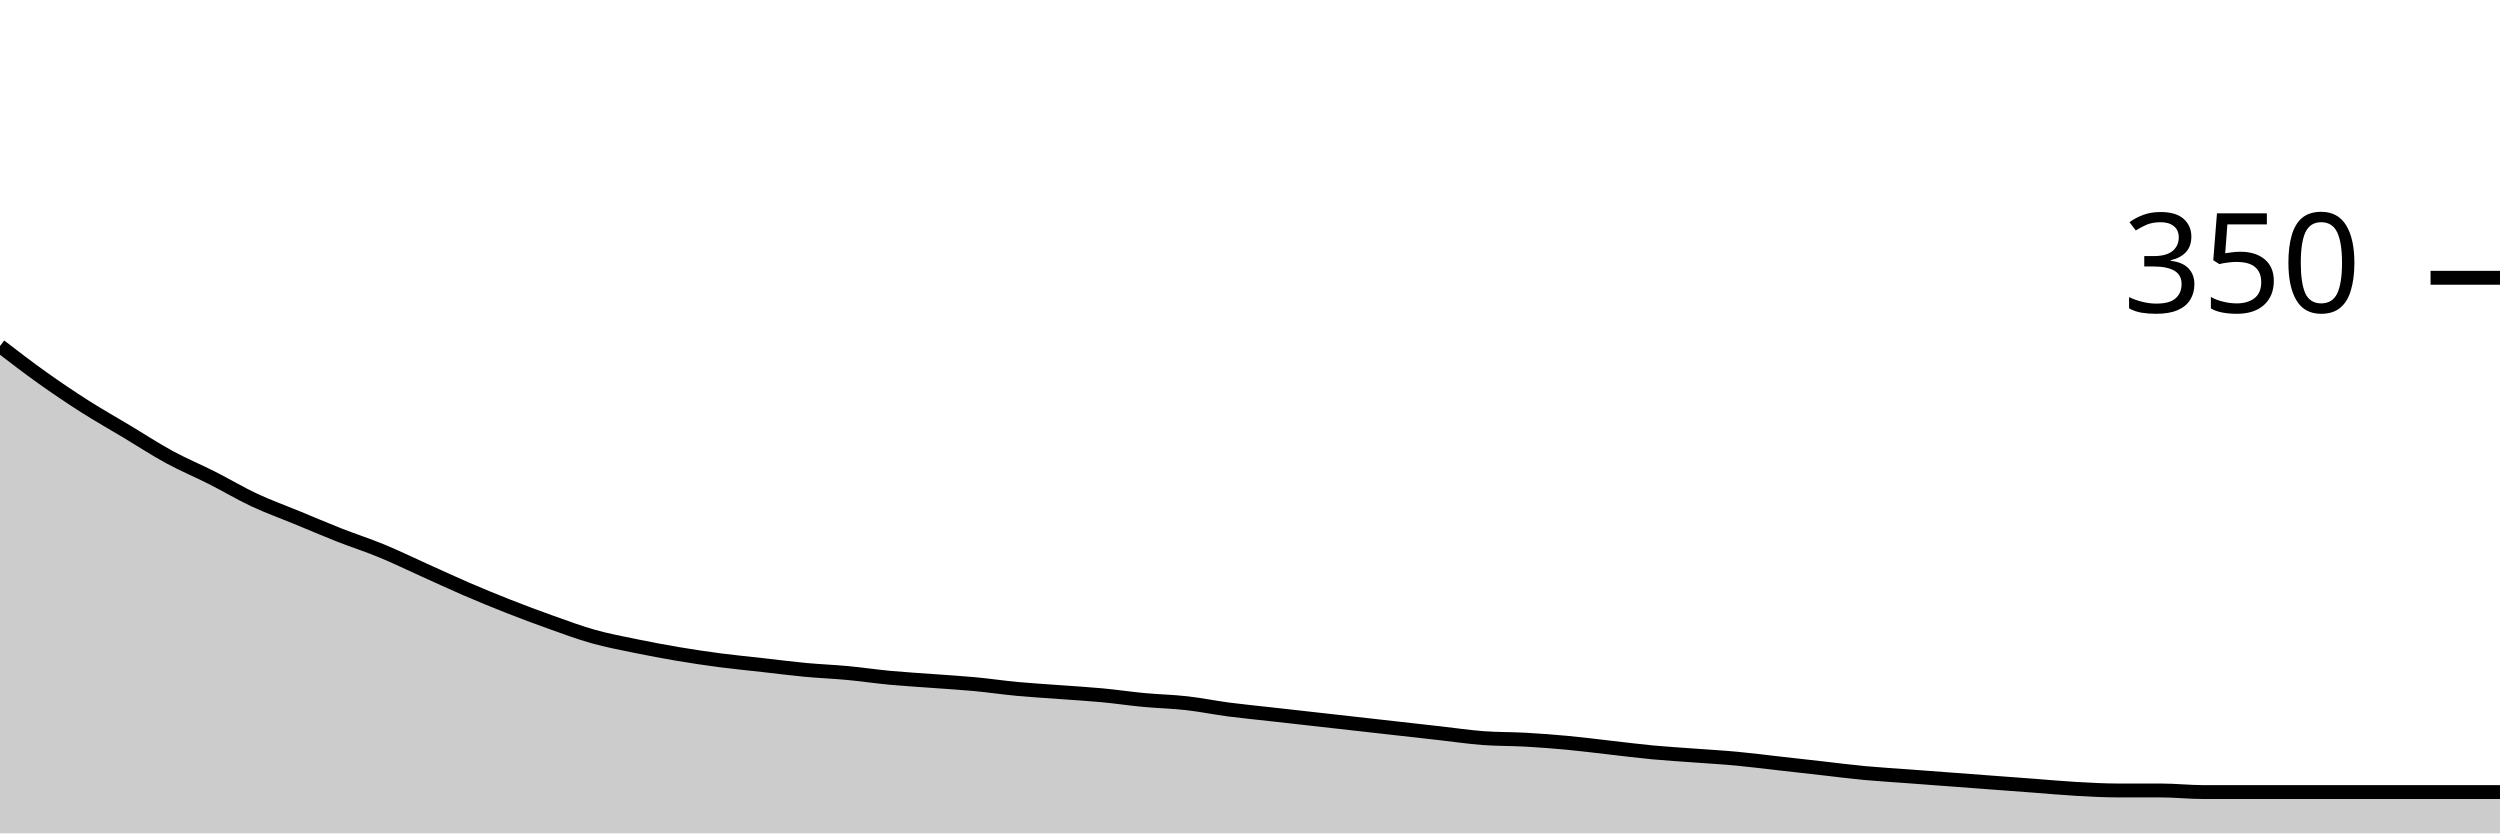
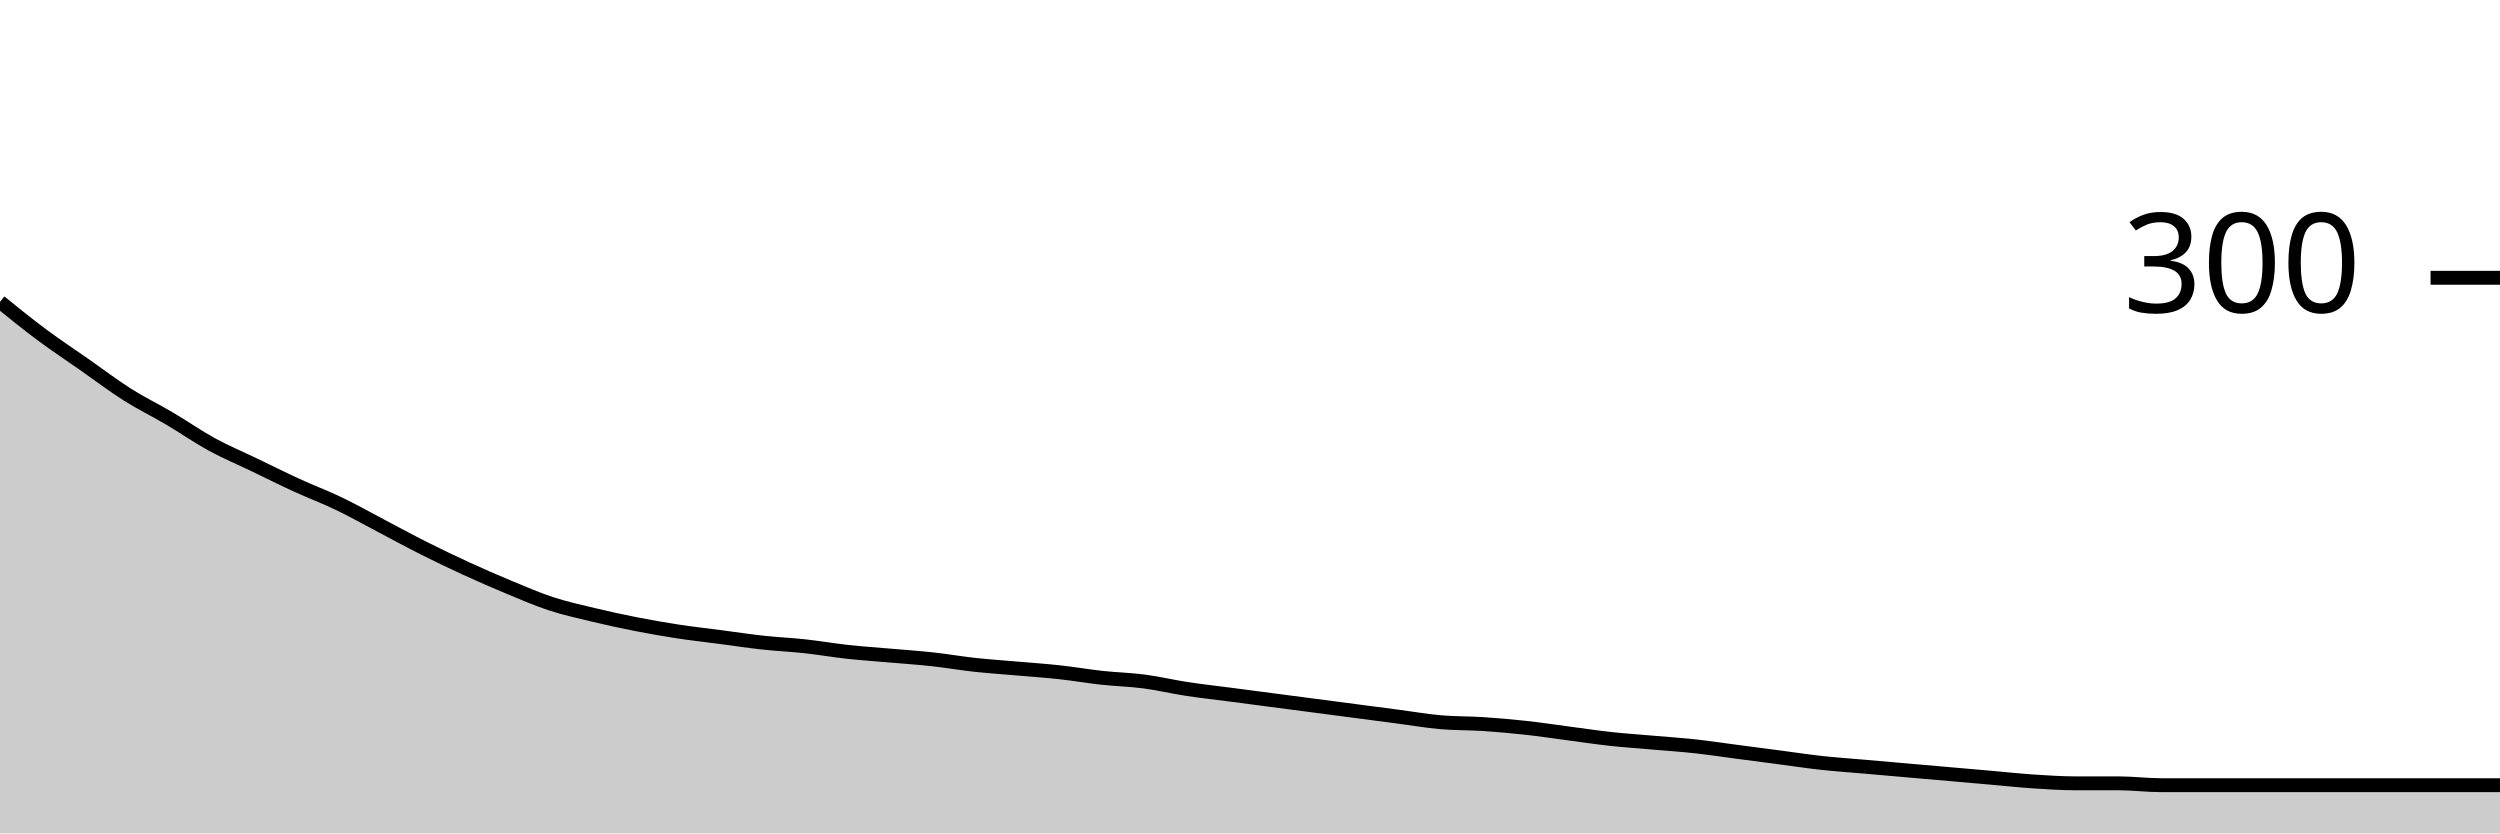
<svg xmlns="http://www.w3.org/2000/svg" viewBox="0 0 180 60">
  <g transform="translate(0,20)">
-     <path class="area" fill="rgba(0, 0, 0, 0.2)" d="M0,4.914C1.017,5.695,2.034,6.476,3.051,7.2C4.068,7.924,5.085,8.61,6.102,9.257C7.119,9.905,8.136,10.476,9.153,11.086C10.169,11.695,11.186,12.362,12.203,12.914C13.22,13.467,14.237,13.886,15.254,14.4C16.271,14.914,17.288,15.524,18.305,16C19.322,16.476,20.339,16.838,21.356,17.257C22.373,17.676,23.39,18.114,24.407,18.514C25.424,18.914,26.441,19.238,27.458,19.657C28.475,20.076,29.492,20.571,30.508,21.029C31.525,21.486,32.542,21.962,33.559,22.4C34.576,22.838,35.593,23.257,36.61,23.657C37.627,24.057,38.644,24.438,39.661,24.8C40.678,25.162,41.695,25.543,42.712,25.829C43.729,26.114,44.746,26.305,45.763,26.514C46.78,26.724,47.797,26.914,48.814,27.086C49.831,27.257,50.847,27.41,51.864,27.543C52.881,27.676,53.898,27.771,54.915,27.886C55.932,28,56.949,28.133,57.966,28.229C58.983,28.324,60,28.362,61.017,28.457C62.034,28.552,63.051,28.705,64.068,28.8C65.085,28.895,66.102,28.952,67.119,29.029C68.136,29.105,69.153,29.162,70.169,29.257C71.186,29.352,72.203,29.505,73.22,29.6C74.237,29.695,75.254,29.752,76.271,29.829C77.288,29.905,78.305,29.962,79.322,30.057C80.339,30.152,81.356,30.305,82.373,30.4C83.39,30.495,84.407,30.514,85.424,30.629C86.441,30.743,87.458,30.952,88.475,31.086C89.492,31.219,90.508,31.314,91.525,31.429C92.542,31.543,93.559,31.657,94.576,31.771C95.593,31.886,96.61,32,97.627,32.114C98.644,32.229,99.661,32.343,100.678,32.457C101.695,32.571,102.712,32.686,103.729,32.8C104.746,32.914,105.763,33.067,106.78,33.143C107.797,33.219,108.814,33.2,109.831,33.257C110.847,33.314,111.864,33.39,112.881,33.486C113.898,33.581,114.915,33.714,115.932,33.829C116.949,33.943,117.966,34.076,118.983,34.171C120,34.267,121.017,34.324,122.034,34.4C123.051,34.476,124.068,34.533,125.085,34.629C126.102,34.724,127.119,34.857,128.136,34.971C129.153,35.086,130.169,35.2,131.186,35.314C132.203,35.429,133.22,35.562,134.237,35.657C135.254,35.752,136.271,35.81,137.288,35.886C138.305,35.962,139.322,36.038,140.339,36.114C141.356,36.19,142.373,36.267,143.39,36.343C144.407,36.419,145.424,36.495,146.441,36.571C147.458,36.648,148.475,36.743,149.492,36.8C150.508,36.857,151.525,36.914,152.542,36.914C153.559,36.914,154.576,36.914,155.593,36.914C156.61,36.914,157.627,37.029,158.644,37.029C159.661,37.029,160.678,37.029,161.695,37.029C162.712,37.029,163.729,37.029,164.746,37.029C165.763,37.029,166.78,37.029,167.797,37.029C168.814,37.029,169.831,37.029,170.847,37.029C171.864,37.029,172.881,37.029,173.898,37.029C174.915,37.029,175.932,37.029,176.949,37.029C177.966,37.029,178.983,37.029,180,37.029L180,40C178.983,40,177.966,40,176.949,40C175.932,40,174.915,40,173.898,40C172.881,40,171.864,40,170.847,40C169.831,40,168.814,40,167.797,40C166.78,40,165.763,40,164.746,40C163.729,40,162.712,40,161.695,40C160.678,40,159.661,40,158.644,40C157.627,40,156.61,40,155.593,40C154.576,40,153.559,40,152.542,40C151.525,40,150.508,40,149.492,40C148.475,40,147.458,40,146.441,40C145.424,40,144.407,40,143.39,40C142.373,40,141.356,40,140.339,40C139.322,40,138.305,40,137.288,40C136.271,40,135.254,40,134.237,40C133.22,40,132.203,40,131.186,40C130.169,40,129.153,40,128.136,40C127.119,40,126.102,40,125.085,40C124.068,40,123.051,40,122.034,40C121.017,40,120,40,118.983,40C117.966,40,116.949,40,115.932,40C114.915,40,113.898,40,112.881,40C111.864,40,110.847,40,109.831,40C108.814,40,107.797,40,106.78,40C105.763,40,104.746,40,103.729,40C102.712,40,101.695,40,100.678,40C99.661,40,98.644,40,97.627,40C96.61,40,95.593,40,94.576,40C93.559,40,92.542,40,91.525,40C90.508,40,89.492,40,88.475,40C87.458,40,86.441,40,85.424,40C84.407,40,83.39,40,82.373,40C81.356,40,80.339,40,79.322,40C78.305,40,77.288,40,76.271,40C75.254,40,74.237,40,73.22,40C72.203,40,71.186,40,70.169,40C69.153,40,68.136,40,67.119,40C66.102,40,65.085,40,64.068,40C63.051,40,62.034,40,61.017,40C60,40,58.983,40,57.966,40C56.949,40,55.932,40,54.915,40C53.898,40,52.881,40,51.864,40C50.847,40,49.831,40,48.814,40C47.797,40,46.78,40,45.763,40C44.746,40,43.729,40,42.712,40C41.695,40,40.678,40,39.661,40C38.644,40,37.627,40,36.61,40C35.593,40,34.576,40,33.559,40C32.542,40,31.525,40,30.508,40C29.492,40,28.475,40,27.458,40C26.441,40,25.424,40,24.407,40C23.39,40,22.373,40,21.356,40C20.339,40,19.322,40,18.305,40C17.288,40,16.271,40,15.254,40C14.237,40,13.22,40,12.203,40C11.186,40,10.169,40,9.153,40C8.136,40,7.119,40,6.102,40C5.085,40,4.068,40,3.051,40C2.034,40,1.017,40,0,40Z" />
-     <path class="line" stroke="black" fill="none" d="M0,4.914C1.017,5.695,2.034,6.476,3.051,7.2C4.068,7.924,5.085,8.61,6.102,9.257C7.119,9.905,8.136,10.476,9.153,11.086C10.169,11.695,11.186,12.362,12.203,12.914C13.22,13.467,14.237,13.886,15.254,14.4C16.271,14.914,17.288,15.524,18.305,16C19.322,16.476,20.339,16.838,21.356,17.257C22.373,17.676,23.39,18.114,24.407,18.514C25.424,18.914,26.441,19.238,27.458,19.657C28.475,20.076,29.492,20.571,30.508,21.029C31.525,21.486,32.542,21.962,33.559,22.4C34.576,22.838,35.593,23.257,36.61,23.657C37.627,24.057,38.644,24.438,39.661,24.8C40.678,25.162,41.695,25.543,42.712,25.829C43.729,26.114,44.746,26.305,45.763,26.514C46.78,26.724,47.797,26.914,48.814,27.086C49.831,27.257,50.847,27.41,51.864,27.543C52.881,27.676,53.898,27.771,54.915,27.886C55.932,28,56.949,28.133,57.966,28.229C58.983,28.324,60,28.362,61.017,28.457C62.034,28.552,63.051,28.705,64.068,28.8C65.085,28.895,66.102,28.952,67.119,29.029C68.136,29.105,69.153,29.162,70.169,29.257C71.186,29.352,72.203,29.505,73.22,29.6C74.237,29.695,75.254,29.752,76.271,29.829C77.288,29.905,78.305,29.962,79.322,30.057C80.339,30.152,81.356,30.305,82.373,30.4C83.39,30.495,84.407,30.514,85.424,30.629C86.441,30.743,87.458,30.952,88.475,31.086C89.492,31.219,90.508,31.314,91.525,31.429C92.542,31.543,93.559,31.657,94.576,31.771C95.593,31.886,96.61,32,97.627,32.114C98.644,32.229,99.661,32.343,100.678,32.457C101.695,32.571,102.712,32.686,103.729,32.8C104.746,32.914,105.763,33.067,106.78,33.143C107.797,33.219,108.814,33.2,109.831,33.257C110.847,33.314,111.864,33.39,112.881,33.486C113.898,33.581,114.915,33.714,115.932,33.829C116.949,33.943,117.966,34.076,118.983,34.171C120,34.267,121.017,34.324,122.034,34.4C123.051,34.476,124.068,34.533,125.085,34.629C126.102,34.724,127.119,34.857,128.136,34.971C129.153,35.086,130.169,35.2,131.186,35.314C132.203,35.429,133.22,35.562,134.237,35.657C135.254,35.752,136.271,35.81,137.288,35.886C138.305,35.962,139.322,36.038,140.339,36.114C141.356,36.19,142.373,36.267,143.39,36.343C144.407,36.419,145.424,36.495,146.441,36.571C147.458,36.648,148.475,36.743,149.492,36.8C150.508,36.857,151.525,36.914,152.542,36.914C153.559,36.914,154.576,36.914,155.593,36.914C156.61,36.914,157.627,37.029,158.644,37.029C159.661,37.029,160.678,37.029,161.695,37.029C162.712,37.029,163.729,37.029,164.746,37.029C165.763,37.029,166.78,37.029,167.797,37.029C168.814,37.029,169.831,37.029,170.847,37.029C171.864,37.029,172.881,37.029,173.898,37.029C174.915,37.029,175.932,37.029,176.949,37.029C177.966,37.029,178.983,37.029,180,37.029" />
+     <path class="area" fill="rgba(0, 0, 0, 0.2)" d="M0,1.733C1.017,2.556,2.034,3.378,3.051,4.133C4.068,4.889,5.085,5.556,6.102,6.267C7.119,6.978,8.136,7.756,9.153,8.4C10.169,9.044,11.186,9.533,12.203,10.133C13.22,10.733,14.237,11.444,15.254,12C16.271,12.556,17.288,12.978,18.305,13.467C19.322,13.956,20.339,14.467,21.356,14.933C22.373,15.4,23.39,15.778,24.407,16.267C25.424,16.756,26.441,17.333,27.458,17.867C28.475,18.4,29.492,18.956,30.508,19.467C31.525,19.978,32.542,20.467,33.559,20.933C34.576,21.4,35.593,21.844,36.61,22.267C37.627,22.689,38.644,23.133,39.661,23.467C40.678,23.8,41.695,24.022,42.712,24.267C43.729,24.511,44.746,24.733,45.763,24.933C46.78,25.133,47.797,25.311,48.814,25.467C49.831,25.622,50.847,25.733,51.864,25.867C52.881,26,53.898,26.156,54.915,26.267C55.932,26.378,56.949,26.422,57.966,26.533C58.983,26.644,60,26.822,61.017,26.933C62.034,27.044,63.051,27.111,64.068,27.2C65.085,27.289,66.102,27.356,67.119,27.467C68.136,27.578,69.153,27.756,70.169,27.867C71.186,27.978,72.203,28.044,73.22,28.133C74.237,28.222,75.254,28.289,76.271,28.4C77.288,28.511,78.305,28.689,79.322,28.8C80.339,28.911,81.356,28.933,82.373,29.067C83.39,29.2,84.407,29.444,85.424,29.6C86.441,29.756,87.458,29.867,88.475,30C89.492,30.133,90.508,30.267,91.525,30.4C92.542,30.533,93.559,30.667,94.576,30.8C95.593,30.933,96.61,31.067,97.627,31.2C98.644,31.333,99.661,31.467,100.678,31.6C101.695,31.733,102.712,31.911,103.729,32C104.746,32.089,105.763,32.067,106.78,32.133C107.797,32.2,108.814,32.289,109.831,32.4C110.847,32.511,111.864,32.667,112.881,32.8C113.898,32.933,114.915,33.089,115.932,33.2C116.949,33.311,117.966,33.378,118.983,33.467C120,33.556,121.017,33.622,122.034,33.733C123.051,33.844,124.068,34,125.085,34.133C126.102,34.267,127.119,34.4,128.136,34.533C129.153,34.667,130.169,34.822,131.186,34.933C132.203,35.044,133.22,35.111,134.237,35.2C135.254,35.289,136.271,35.378,137.288,35.467C138.305,35.556,139.322,35.644,140.339,35.733C141.356,35.822,142.373,35.911,143.39,36C144.407,36.089,145.424,36.2,146.441,36.267C147.458,36.333,148.475,36.4,149.492,36.4C150.508,36.4,151.525,36.4,152.542,36.4C153.559,36.4,154.576,36.533,155.593,36.533C156.61,36.533,157.627,36.533,158.644,36.533C159.661,36.533,160.678,36.533,161.695,36.533C162.712,36.533,163.729,36.533,164.746,36.533C165.763,36.533,166.78,36.533,167.797,36.533C168.814,36.533,169.831,36.533,170.847,36.533C171.864,36.533,172.881,36.533,173.898,36.533C174.915,36.533,175.932,36.533,176.949,36.533C177.966,36.533,178.983,36.533,180,36.533L180,40C178.983,40,177.966,40,176.949,40C175.932,40,174.915,40,173.898,40C172.881,40,171.864,40,170.847,40C169.831,40,168.814,40,167.797,40C166.78,40,165.763,40,164.746,40C163.729,40,162.712,40,161.695,40C160.678,40,159.661,40,158.644,40C157.627,40,156.61,40,155.593,40C154.576,40,153.559,40,152.542,40C151.525,40,150.508,40,149.492,40C148.475,40,147.458,40,146.441,40C145.424,40,144.407,40,143.39,40C142.373,40,141.356,40,140.339,40C139.322,40,138.305,40,137.288,40C136.271,40,135.254,40,134.237,40C133.22,40,132.203,40,131.186,40C130.169,40,129.153,40,128.136,40C127.119,40,126.102,40,125.085,40C124.068,40,123.051,40,122.034,40C121.017,40,120,40,118.983,40C117.966,40,116.949,40,115.932,40C114.915,40,113.898,40,112.881,40C111.864,40,110.847,40,109.831,40C108.814,40,107.797,40,106.78,40C105.763,40,104.746,40,103.729,40C102.712,40,101.695,40,100.678,40C99.661,40,98.644,40,97.627,40C96.61,40,95.593,40,94.576,40C93.559,40,92.542,40,91.525,40C90.508,40,89.492,40,88.475,40C87.458,40,86.441,40,85.424,40C84.407,40,83.39,40,82.373,40C81.356,40,80.339,40,79.322,40C78.305,40,77.288,40,76.271,40C75.254,40,74.237,40,73.22,40C72.203,40,71.186,40,70.169,40C69.153,40,68.136,40,67.119,40C66.102,40,65.085,40,64.068,40C63.051,40,62.034,40,61.017,40C60,40,58.983,40,57.966,40C56.949,40,55.932,40,54.915,40C53.898,40,52.881,40,51.864,40C50.847,40,49.831,40,48.814,40C47.797,40,46.78,40,45.763,40C44.746,40,43.729,40,42.712,40C41.695,40,40.678,40,39.661,40C38.644,40,37.627,40,36.61,40C35.593,40,34.576,40,33.559,40C32.542,40,31.525,40,30.508,40C29.492,40,28.475,40,27.458,40C26.441,40,25.424,40,24.407,40C23.39,40,22.373,40,21.356,40C20.339,40,19.322,40,18.305,40C17.288,40,16.271,40,15.254,40C14.237,40,13.22,40,12.203,40C11.186,40,10.169,40,9.153,40C8.136,40,7.119,40,6.102,40C5.085,40,4.068,40,3.051,40C2.034,40,1.017,40,0,40Z" />
+     <path class="line" stroke="black" fill="none" d="M0,1.733C1.017,2.556,2.034,3.378,3.051,4.133C4.068,4.889,5.085,5.556,6.102,6.267C7.119,6.978,8.136,7.756,9.153,8.4C10.169,9.044,11.186,9.533,12.203,10.133C13.22,10.733,14.237,11.444,15.254,12C16.271,12.556,17.288,12.978,18.305,13.467C19.322,13.956,20.339,14.467,21.356,14.933C22.373,15.4,23.39,15.778,24.407,16.267C25.424,16.756,26.441,17.333,27.458,17.867C28.475,18.4,29.492,18.956,30.508,19.467C31.525,19.978,32.542,20.467,33.559,20.933C34.576,21.4,35.593,21.844,36.61,22.267C37.627,22.689,38.644,23.133,39.661,23.467C40.678,23.8,41.695,24.022,42.712,24.267C43.729,24.511,44.746,24.733,45.763,24.933C46.78,25.133,47.797,25.311,48.814,25.467C49.831,25.622,50.847,25.733,51.864,25.867C52.881,26,53.898,26.156,54.915,26.267C55.932,26.378,56.949,26.422,57.966,26.533C58.983,26.644,60,26.822,61.017,26.933C62.034,27.044,63.051,27.111,64.068,27.2C65.085,27.289,66.102,27.356,67.119,27.467C68.136,27.578,69.153,27.756,70.169,27.867C71.186,27.978,72.203,28.044,73.22,28.133C74.237,28.222,75.254,28.289,76.271,28.4C77.288,28.511,78.305,28.689,79.322,28.8C80.339,28.911,81.356,28.933,82.373,29.067C83.39,29.2,84.407,29.444,85.424,29.6C86.441,29.756,87.458,29.867,88.475,30C89.492,30.133,90.508,30.267,91.525,30.4C92.542,30.533,93.559,30.667,94.576,30.8C95.593,30.933,96.61,31.067,97.627,31.2C98.644,31.333,99.661,31.467,100.678,31.6C101.695,31.733,102.712,31.911,103.729,32C104.746,32.089,105.763,32.067,106.78,32.133C107.797,32.2,108.814,32.289,109.831,32.4C110.847,32.511,111.864,32.667,112.881,32.8C113.898,32.933,114.915,33.089,115.932,33.2C116.949,33.311,117.966,33.378,118.983,33.467C120,33.556,121.017,33.622,122.034,33.733C123.051,33.844,124.068,34,125.085,34.133C126.102,34.267,127.119,34.4,128.136,34.533C129.153,34.667,130.169,34.822,131.186,34.933C132.203,35.044,133.22,35.111,134.237,35.2C135.254,35.289,136.271,35.378,137.288,35.467C138.305,35.556,139.322,35.644,140.339,35.733C141.356,35.822,142.373,35.911,143.39,36C144.407,36.089,145.424,36.2,146.441,36.267C147.458,36.333,148.475,36.4,149.492,36.4C150.508,36.4,151.525,36.4,152.542,36.4C153.559,36.4,154.576,36.533,155.593,36.533C156.61,36.533,157.627,36.533,158.644,36.533C159.661,36.533,160.678,36.533,161.695,36.533C162.712,36.533,163.729,36.533,164.746,36.533C165.763,36.533,166.78,36.533,167.797,36.533C168.814,36.533,169.831,36.533,170.847,36.533C171.864,36.533,172.881,36.533,173.898,36.533C174.915,36.533,175.932,36.533,176.949,36.533C177.966,36.533,178.983,36.533,180,36.533" />
    <path class="axis-ceiling" stroke-width="1" stroke="black" fill="none" d="M175,0L180,0" />
-     <text class="axis-ceiling-label" font-family="sans-serif" text-anchor="end" font-size="10px" x="170" y="2.5">350</text>
+     <text class="axis-ceiling-label" font-family="sans-serif" text-anchor="end" font-size="10px" x="170" y="2.5">300</text>
  </g>
</svg>
